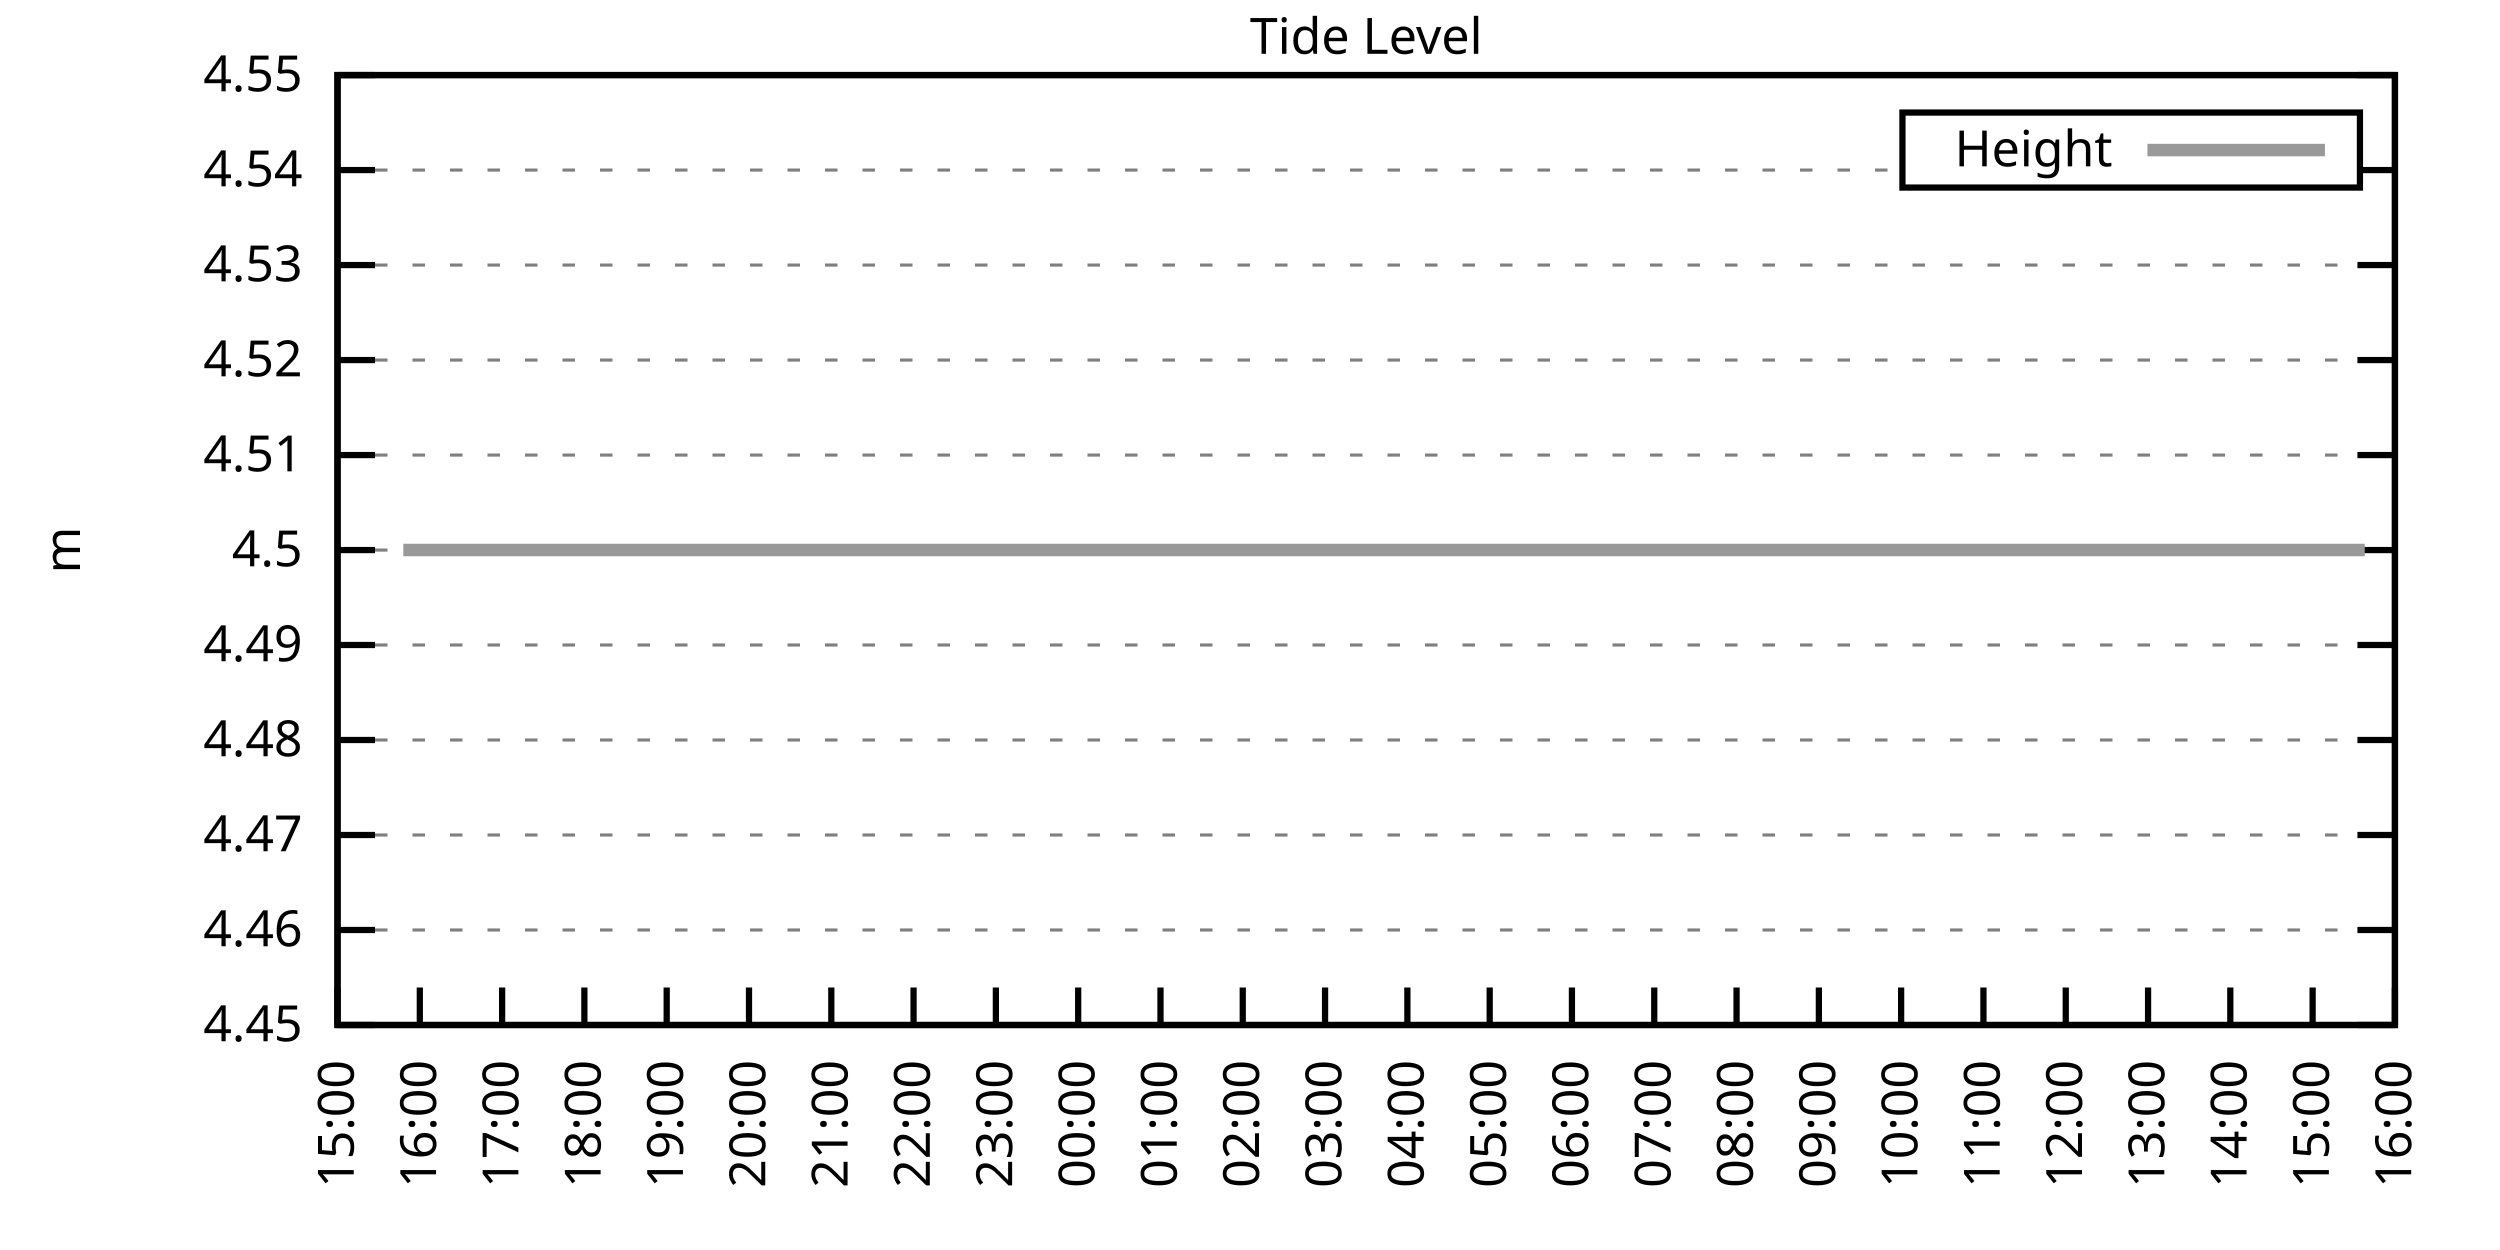
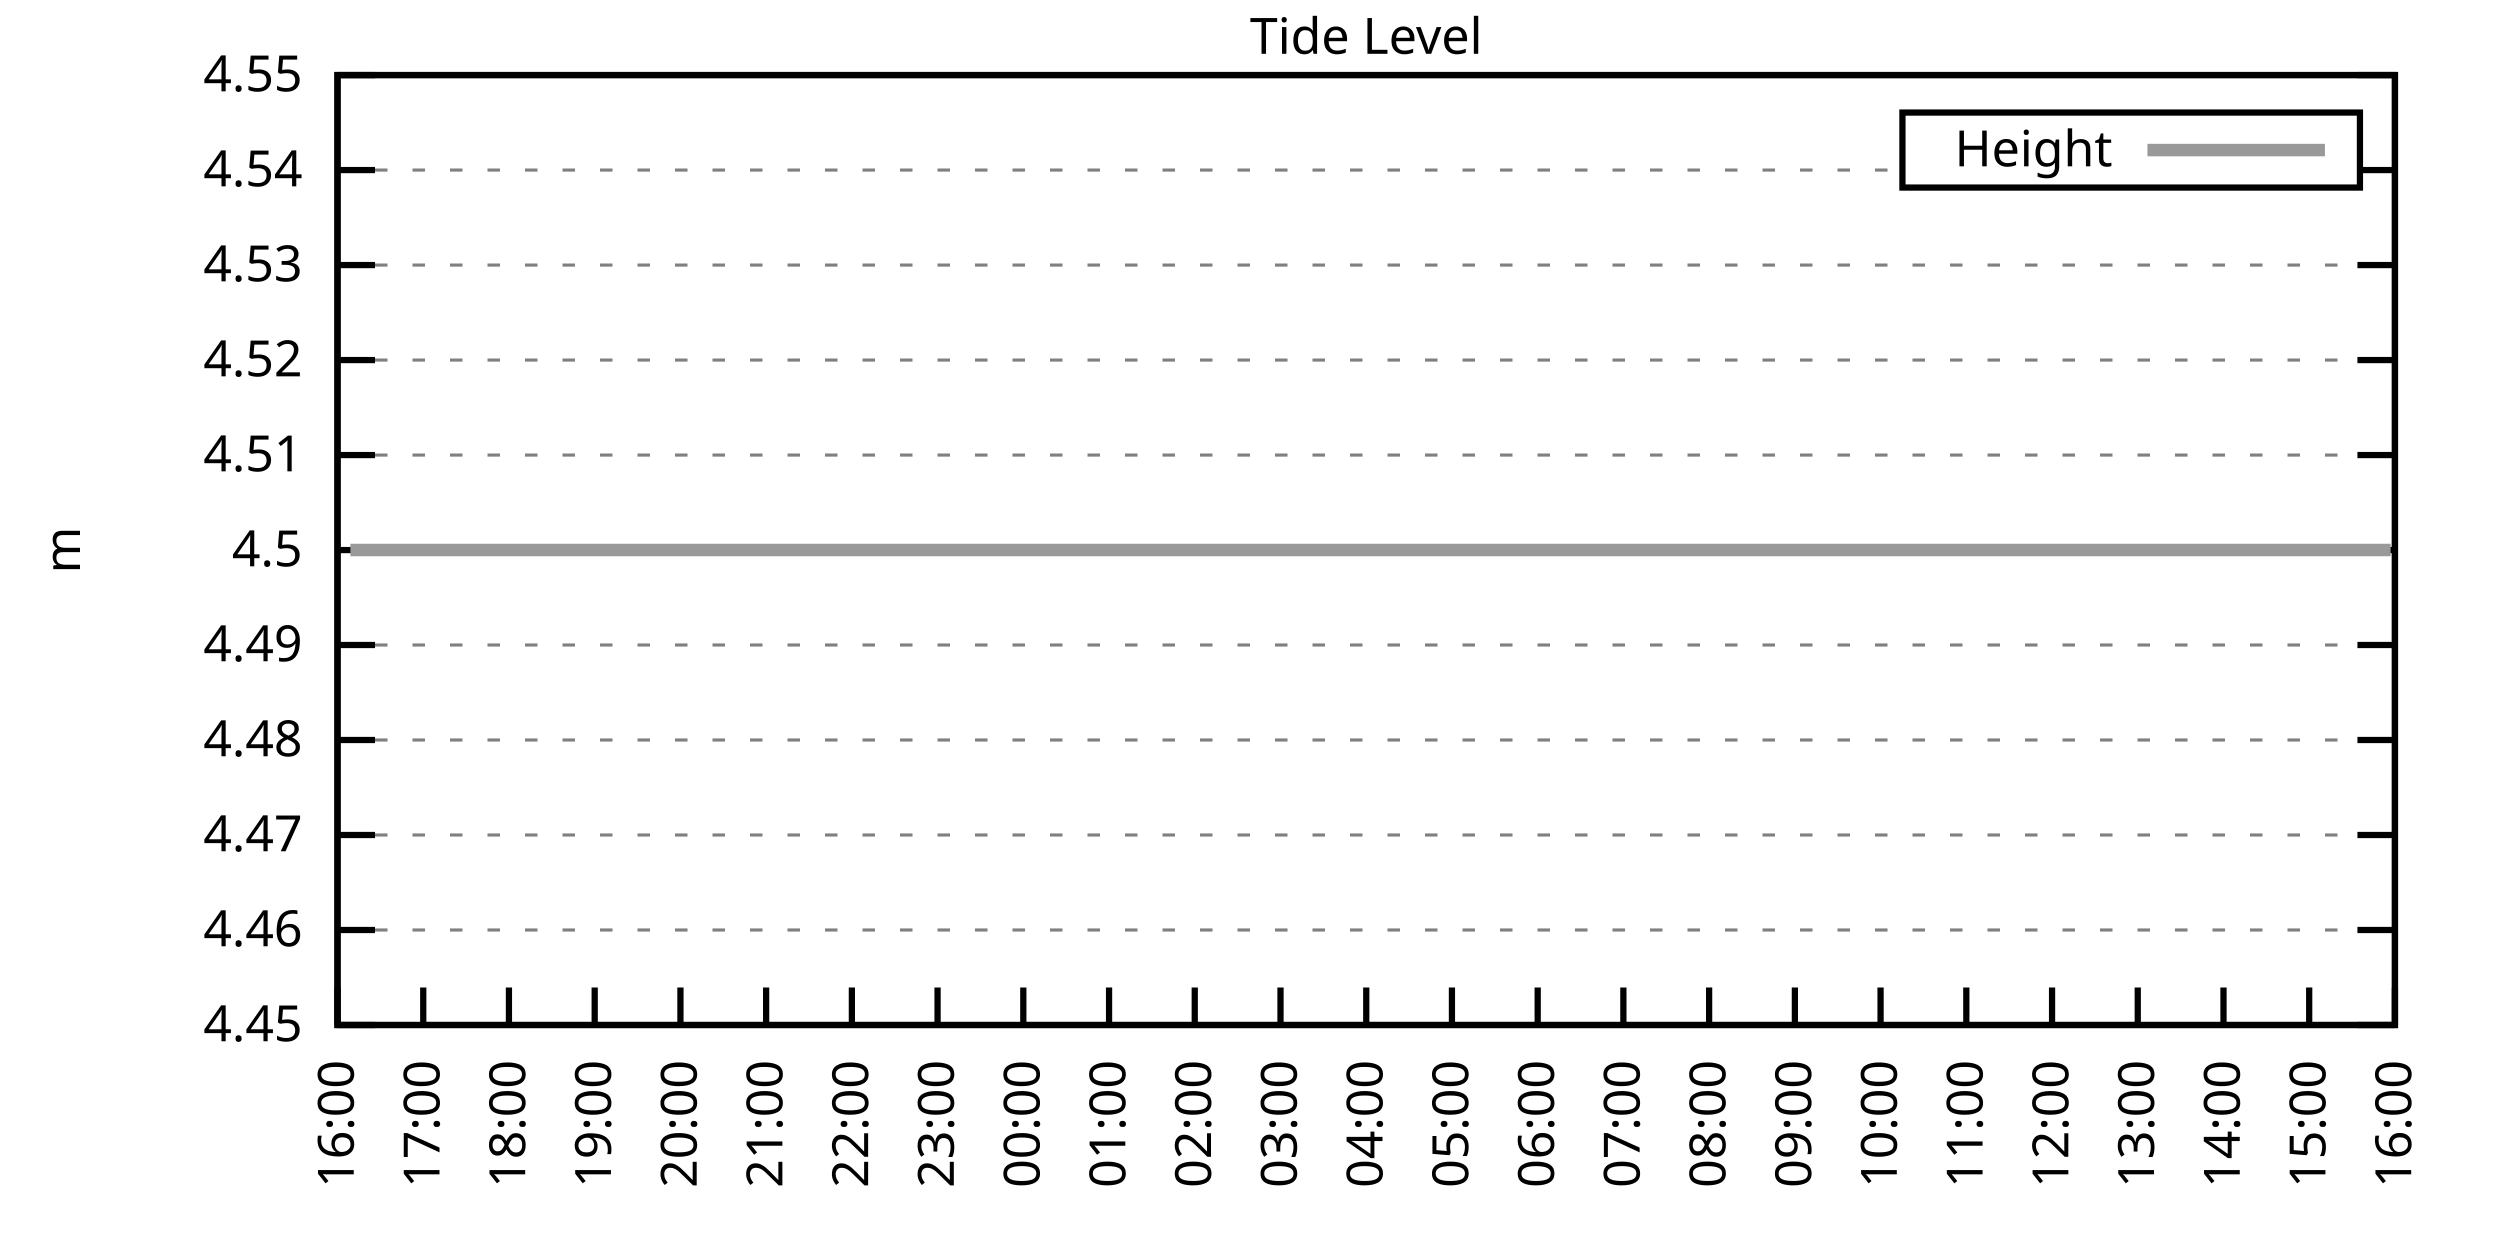
<svg xmlns="http://www.w3.org/2000/svg" xmlns:xlink="http://www.w3.org/1999/xlink" width="400" height="200" viewBox="0 0 400 200">
  <g id="gnuplot_canvas">
    <rect x="0" y="0" width="400" height="200" fill="none" />
    <defs>
      <circle id="gpDot" r="0.5" stroke-width="0.5" stroke="currentColor" />
      <path id="gpPt0" stroke-width="0.333" stroke="currentColor" d="M-1,0 h2 M0,-1 v2" />
      <path id="gpPt1" stroke-width="0.333" stroke="currentColor" d="M-1,-1 L1,1 M1,-1 L-1,1" />
      <path id="gpPt2" stroke-width="0.333" stroke="currentColor" d="M-1,0 L1,0 M0,-1 L0,1 M-1,-1 L1,1 M-1,1 L1,-1" />
      <rect id="gpPt3" stroke-width="0.333" stroke="currentColor" x="-1" y="-1" width="2" height="2" />
      <rect id="gpPt4" stroke-width="0.333" stroke="currentColor" fill="currentColor" x="-1" y="-1" width="2" height="2" />
      <circle id="gpPt5" stroke-width="0.333" stroke="currentColor" cx="0" cy="0" r="1" />
      <use xlink:href="#gpPt5" id="gpPt6" fill="currentColor" stroke="none" />
      <path id="gpPt7" stroke-width="0.333" stroke="currentColor" d="M0,-1.33 L-1.33,0.67 L1.33,0.67 z" />
      <use xlink:href="#gpPt7" id="gpPt8" fill="currentColor" stroke="none" />
      <use xlink:href="#gpPt7" id="gpPt9" stroke="currentColor" transform="rotate(180)" />
      <use xlink:href="#gpPt9" id="gpPt10" fill="currentColor" stroke="none" />
      <use xlink:href="#gpPt3" id="gpPt11" stroke="currentColor" transform="rotate(45)" />
      <use xlink:href="#gpPt11" id="gpPt12" fill="currentColor" stroke="none" />
      <path id="gpPt13" stroke-width="0.333" stroke="currentColor" d="M0,1.330 L1.265,0.411 L0.782,-1.067 L-0.782,-1.076 L-1.265,0.411 z" />
      <use xlink:href="#gpPt13" id="gpPt14" fill="currentColor" stroke="none" />
      <filter id="textbox" filterUnits="objectBoundingBox" x="0" y="0" height="1" width="1">
        <feFlood flood-color="white" flood-opacity="1" result="bgnd" />
        <feComposite in="SourceGraphic" in2="bgnd" operator="atop" />
      </filter>
      <filter id="greybox" filterUnits="objectBoundingBox" x="0" y="0" height="1" width="1">
        <feFlood flood-color="lightgrey" flood-opacity="1" result="grey" />
        <feComposite in="SourceGraphic" in2="grey" operator="atop" />
      </filter>
    </defs>
    <g fill="none" color="white" stroke="currentColor" stroke-width="1.00" stroke-linecap="butt" stroke-linejoin="miter">
</g>
    <g fill="none" color="black" stroke="currentColor" stroke-width="1.00" stroke-linecap="butt" stroke-linejoin="miter">
      <g stroke="none" shape-rendering="crispEdges">
        <polygon fill="rgb(255, 255, 255)" points="54.00,164.00 383.18,164.00 383.18,12.02 54.00,12.02 " />
      </g>
    </g>
    <g fill="none" color="black" stroke="currentColor" stroke-width="1.00" stroke-linecap="butt" stroke-linejoin="miter">
</g>
    <g fill="none" color="black" stroke="black" stroke-width="0.50" stroke-linecap="butt" stroke-linejoin="miter">
</g>
    <g fill="none" color="gray" stroke="currentColor" stroke-width="0.50" stroke-linecap="butt" stroke-linejoin="miter">
      <path stroke="gray" stroke-dasharray="2,4" class="gridline" d="M54.00,164.00 L383.19,164.00  " />
    </g>
    <g fill="none" color="gray" stroke="gray" stroke-width="1.00" stroke-linecap="butt" stroke-linejoin="miter">
</g>
    <g fill="none" color="black" stroke="currentColor" stroke-width="1.00" stroke-linecap="butt" stroke-linejoin="miter">
      <path stroke="black" d="M54.00,164.00 L60.00,164.00 M383.19,164.00 L377.19,164.00  " />
      <g transform="translate(48.40,166.60)" stroke="none" fill="black" font-family="Sans" font-size="8.00" text-anchor="end">
        <text>
          <tspan font-family="Sans"> 4.45</tspan>
        </text>
      </g>
    </g>
    <g fill="none" color="black" stroke="currentColor" stroke-width="1.00" stroke-linecap="butt" stroke-linejoin="miter">
</g>
    <g fill="none" color="black" stroke="black" stroke-width="0.50" stroke-linecap="butt" stroke-linejoin="miter">
</g>
    <g fill="none" color="gray" stroke="currentColor" stroke-width="0.50" stroke-linecap="butt" stroke-linejoin="miter">
      <path stroke="gray" stroke-dasharray="2,4" class="gridline" d="M54.00,148.80 L383.19,148.80  " />
    </g>
    <g fill="none" color="gray" stroke="gray" stroke-width="1.00" stroke-linecap="butt" stroke-linejoin="miter">
</g>
    <g fill="none" color="black" stroke="currentColor" stroke-width="1.00" stroke-linecap="butt" stroke-linejoin="miter">
      <path stroke="black" d="M54.00,148.80 L60.00,148.80 M383.19,148.80 L377.19,148.80  " />
      <g transform="translate(48.40,151.40)" stroke="none" fill="black" font-family="Sans" font-size="8.00" text-anchor="end">
        <text>
          <tspan font-family="Sans"> 4.46</tspan>
        </text>
      </g>
    </g>
    <g fill="none" color="black" stroke="currentColor" stroke-width="1.00" stroke-linecap="butt" stroke-linejoin="miter">
</g>
    <g fill="none" color="black" stroke="black" stroke-width="0.50" stroke-linecap="butt" stroke-linejoin="miter">
</g>
    <g fill="none" color="gray" stroke="currentColor" stroke-width="0.50" stroke-linecap="butt" stroke-linejoin="miter">
      <path stroke="gray" stroke-dasharray="2,4" class="gridline" d="M54.00,133.60 L383.19,133.60  " />
    </g>
    <g fill="none" color="gray" stroke="gray" stroke-width="1.00" stroke-linecap="butt" stroke-linejoin="miter">
</g>
    <g fill="none" color="black" stroke="currentColor" stroke-width="1.00" stroke-linecap="butt" stroke-linejoin="miter">
      <path stroke="black" d="M54.00,133.60 L60.00,133.60 M383.19,133.60 L377.19,133.60  " />
      <g transform="translate(48.40,136.20)" stroke="none" fill="black" font-family="Sans" font-size="8.00" text-anchor="end">
        <text>
          <tspan font-family="Sans"> 4.47</tspan>
        </text>
      </g>
    </g>
    <g fill="none" color="black" stroke="currentColor" stroke-width="1.00" stroke-linecap="butt" stroke-linejoin="miter">
</g>
    <g fill="none" color="black" stroke="black" stroke-width="0.50" stroke-linecap="butt" stroke-linejoin="miter">
</g>
    <g fill="none" color="gray" stroke="currentColor" stroke-width="0.50" stroke-linecap="butt" stroke-linejoin="miter">
      <path stroke="gray" stroke-dasharray="2,4" class="gridline" d="M54.00,118.40 L383.19,118.40  " />
    </g>
    <g fill="none" color="gray" stroke="gray" stroke-width="1.00" stroke-linecap="butt" stroke-linejoin="miter">
</g>
    <g fill="none" color="black" stroke="currentColor" stroke-width="1.00" stroke-linecap="butt" stroke-linejoin="miter">
      <path stroke="black" d="M54.00,118.40 L60.00,118.40 M383.19,118.40 L377.19,118.40  " />
      <g transform="translate(48.40,121.00)" stroke="none" fill="black" font-family="Sans" font-size="8.00" text-anchor="end">
        <text>
          <tspan font-family="Sans"> 4.48</tspan>
        </text>
      </g>
    </g>
    <g fill="none" color="black" stroke="currentColor" stroke-width="1.00" stroke-linecap="butt" stroke-linejoin="miter">
</g>
    <g fill="none" color="black" stroke="black" stroke-width="0.50" stroke-linecap="butt" stroke-linejoin="miter">
</g>
    <g fill="none" color="gray" stroke="currentColor" stroke-width="0.50" stroke-linecap="butt" stroke-linejoin="miter">
      <path stroke="gray" stroke-dasharray="2,4" class="gridline" d="M54.00,103.20 L383.19,103.20  " />
    </g>
    <g fill="none" color="gray" stroke="gray" stroke-width="1.00" stroke-linecap="butt" stroke-linejoin="miter">
</g>
    <g fill="none" color="black" stroke="currentColor" stroke-width="1.00" stroke-linecap="butt" stroke-linejoin="miter">
      <path stroke="black" d="M54.00,103.20 L60.00,103.20 M383.19,103.20 L377.19,103.20  " />
      <g transform="translate(48.40,105.80)" stroke="none" fill="black" font-family="Sans" font-size="8.00" text-anchor="end">
        <text>
          <tspan font-family="Sans"> 4.49</tspan>
        </text>
      </g>
    </g>
    <g fill="none" color="black" stroke="currentColor" stroke-width="1.00" stroke-linecap="butt" stroke-linejoin="miter">
</g>
    <g fill="none" color="black" stroke="black" stroke-width="0.50" stroke-linecap="butt" stroke-linejoin="miter">
</g>
    <g fill="none" color="gray" stroke="currentColor" stroke-width="0.50" stroke-linecap="butt" stroke-linejoin="miter">
      <path stroke="gray" stroke-dasharray="2,4" class="gridline" d="M54.00,88.01 L383.19,88.01  " />
    </g>
    <g fill="none" color="gray" stroke="gray" stroke-width="1.00" stroke-linecap="butt" stroke-linejoin="miter">
</g>
    <g fill="none" color="black" stroke="currentColor" stroke-width="1.00" stroke-linecap="butt" stroke-linejoin="miter">
      <path stroke="black" d="M54.00,88.01 L60.00,88.01 M383.19,88.01 L377.19,88.01  " />
      <g transform="translate(48.40,90.61)" stroke="none" fill="black" font-family="Sans" font-size="8.00" text-anchor="end">
        <text>
          <tspan font-family="Sans"> 4.5</tspan>
        </text>
      </g>
    </g>
    <g fill="none" color="black" stroke="currentColor" stroke-width="1.00" stroke-linecap="butt" stroke-linejoin="miter">
</g>
    <g fill="none" color="black" stroke="black" stroke-width="0.50" stroke-linecap="butt" stroke-linejoin="miter">
</g>
    <g fill="none" color="gray" stroke="currentColor" stroke-width="0.50" stroke-linecap="butt" stroke-linejoin="miter">
      <path stroke="gray" stroke-dasharray="2,4" class="gridline" d="M54.00,72.81 L383.19,72.81  " />
    </g>
    <g fill="none" color="gray" stroke="gray" stroke-width="1.00" stroke-linecap="butt" stroke-linejoin="miter">
</g>
    <g fill="none" color="black" stroke="currentColor" stroke-width="1.00" stroke-linecap="butt" stroke-linejoin="miter">
      <path stroke="black" d="M54.00,72.81 L60.00,72.81 M383.19,72.81 L377.19,72.81  " />
      <g transform="translate(48.40,75.41)" stroke="none" fill="black" font-family="Sans" font-size="8.00" text-anchor="end">
        <text>
          <tspan font-family="Sans"> 4.51</tspan>
        </text>
      </g>
    </g>
    <g fill="none" color="black" stroke="currentColor" stroke-width="1.00" stroke-linecap="butt" stroke-linejoin="miter">
</g>
    <g fill="none" color="black" stroke="black" stroke-width="0.50" stroke-linecap="butt" stroke-linejoin="miter">
</g>
    <g fill="none" color="gray" stroke="currentColor" stroke-width="0.50" stroke-linecap="butt" stroke-linejoin="miter">
      <path stroke="gray" stroke-dasharray="2,4" class="gridline" d="M54.00,57.61 L383.19,57.61  " />
    </g>
    <g fill="none" color="gray" stroke="gray" stroke-width="1.00" stroke-linecap="butt" stroke-linejoin="miter">
</g>
    <g fill="none" color="black" stroke="currentColor" stroke-width="1.00" stroke-linecap="butt" stroke-linejoin="miter">
      <path stroke="black" d="M54.00,57.61 L60.00,57.61 M383.19,57.61 L377.19,57.61  " />
      <g transform="translate(48.40,60.21)" stroke="none" fill="black" font-family="Sans" font-size="8.00" text-anchor="end">
        <text>
          <tspan font-family="Sans"> 4.52</tspan>
        </text>
      </g>
    </g>
    <g fill="none" color="black" stroke="currentColor" stroke-width="1.00" stroke-linecap="butt" stroke-linejoin="miter">
</g>
    <g fill="none" color="black" stroke="black" stroke-width="0.50" stroke-linecap="butt" stroke-linejoin="miter">
</g>
    <g fill="none" color="gray" stroke="currentColor" stroke-width="0.50" stroke-linecap="butt" stroke-linejoin="miter">
      <path stroke="gray" stroke-dasharray="2,4" class="gridline" d="M54.00,42.41 L383.19,42.41  " />
    </g>
    <g fill="none" color="gray" stroke="gray" stroke-width="1.00" stroke-linecap="butt" stroke-linejoin="miter">
</g>
    <g fill="none" color="black" stroke="currentColor" stroke-width="1.00" stroke-linecap="butt" stroke-linejoin="miter">
      <path stroke="black" d="M54.00,42.41 L60.00,42.41 M383.19,42.41 L377.19,42.41  " />
      <g transform="translate(48.40,45.01)" stroke="none" fill="black" font-family="Sans" font-size="8.00" text-anchor="end">
        <text>
          <tspan font-family="Sans"> 4.53</tspan>
        </text>
      </g>
    </g>
    <g fill="none" color="black" stroke="currentColor" stroke-width="1.00" stroke-linecap="butt" stroke-linejoin="miter">
</g>
    <g fill="none" color="black" stroke="black" stroke-width="0.50" stroke-linecap="butt" stroke-linejoin="miter">
</g>
    <g fill="none" color="gray" stroke="currentColor" stroke-width="0.50" stroke-linecap="butt" stroke-linejoin="miter">
      <path stroke="gray" stroke-dasharray="2,4" class="gridline" d="M54.00,27.21 L304.39,27.21 M377.59,27.21 L383.19,27.21  " />
    </g>
    <g fill="none" color="gray" stroke="gray" stroke-width="1.00" stroke-linecap="butt" stroke-linejoin="miter">
</g>
    <g fill="none" color="black" stroke="currentColor" stroke-width="1.00" stroke-linecap="butt" stroke-linejoin="miter">
      <path stroke="black" d="M54.00,27.21 L60.00,27.21 M383.19,27.21 L377.19,27.21  " />
      <g transform="translate(48.40,29.81)" stroke="none" fill="black" font-family="Sans" font-size="8.00" text-anchor="end">
        <text>
          <tspan font-family="Sans"> 4.54</tspan>
        </text>
      </g>
    </g>
    <g fill="none" color="black" stroke="currentColor" stroke-width="1.00" stroke-linecap="butt" stroke-linejoin="miter">
</g>
    <g fill="none" color="black" stroke="black" stroke-width="0.50" stroke-linecap="butt" stroke-linejoin="miter">
</g>
    <g fill="none" color="gray" stroke="currentColor" stroke-width="0.50" stroke-linecap="butt" stroke-linejoin="miter">
      <path stroke="gray" stroke-dasharray="2,4" class="gridline" d="M54.00,12.01 L383.19,12.01  " />
    </g>
    <g fill="none" color="gray" stroke="gray" stroke-width="1.00" stroke-linecap="butt" stroke-linejoin="miter">
</g>
    <g fill="none" color="black" stroke="currentColor" stroke-width="1.00" stroke-linecap="butt" stroke-linejoin="miter">
      <path stroke="black" d="M54.00,12.01 L60.00,12.01 M383.19,12.01 L377.19,12.01  " />
      <g transform="translate(48.40,14.61)" stroke="none" fill="black" font-family="Sans" font-size="8.00" text-anchor="end">
        <text>
          <tspan font-family="Sans"> 4.55</tspan>
        </text>
      </g>
    </g>
    <g fill="none" color="black" stroke="currentColor" stroke-width="1.00" stroke-linecap="butt" stroke-linejoin="miter">
      <path stroke="black" d="M54.00,164.00 L54.00,158.00  " />
      <g transform="translate(56.60,169.60) rotate(270.00)" stroke="none" fill="black" font-family="Sans" font-size="8.00" text-anchor="end">
        <text>
-           <tspan font-family="Sans">15:00</tspan>
-         </text>
-       </g>
-     </g>
-     <g fill="none" color="black" stroke="currentColor" stroke-width="1.00" stroke-linecap="butt" stroke-linejoin="miter">
-       <path stroke="black" d="M67.17,164.00 L67.17,158.00  " />
-       <g transform="translate(69.77,169.60) rotate(270.00)" stroke="none" fill="black" font-family="Sans" font-size="8.00" text-anchor="end">
-         <text>
          <tspan font-family="Sans">16:00</tspan>
        </text>
      </g>
    </g>
    <g fill="none" color="black" stroke="currentColor" stroke-width="1.00" stroke-linecap="butt" stroke-linejoin="miter">
-       <path stroke="black" d="M80.34,164.00 L80.34,158.00  " />
-       <g transform="translate(82.94,169.60) rotate(270.00)" stroke="none" fill="black" font-family="Sans" font-size="8.00" text-anchor="end">
+       <path stroke="black" d="M67.72,164.00 L67.72,158.00  " />
+       <g transform="translate(70.32,169.60) rotate(270.00)" stroke="none" fill="black" font-family="Sans" font-size="8.00" text-anchor="end">
        <text>
          <tspan font-family="Sans">17:00</tspan>
        </text>
      </g>
    </g>
    <g fill="none" color="black" stroke="currentColor" stroke-width="1.00" stroke-linecap="butt" stroke-linejoin="miter">
-       <path stroke="black" d="M93.50,164.00 L93.50,158.00  " />
-       <g transform="translate(96.10,169.60) rotate(270.00)" stroke="none" fill="black" font-family="Sans" font-size="8.00" text-anchor="end">
+       <path stroke="black" d="M81.43,164.00 L81.43,158.00  " />
+       <g transform="translate(84.03,169.60) rotate(270.00)" stroke="none" fill="black" font-family="Sans" font-size="8.00" text-anchor="end">
        <text>
          <tspan font-family="Sans">18:00</tspan>
        </text>
      </g>
    </g>
    <g fill="none" color="black" stroke="currentColor" stroke-width="1.00" stroke-linecap="butt" stroke-linejoin="miter">
-       <path stroke="black" d="M106.67,164.00 L106.67,158.00  " />
-       <g transform="translate(109.27,169.60) rotate(270.00)" stroke="none" fill="black" font-family="Sans" font-size="8.00" text-anchor="end">
+       <path stroke="black" d="M95.15,164.00 L95.15,158.00  " />
+       <g transform="translate(97.75,169.60) rotate(270.00)" stroke="none" fill="black" font-family="Sans" font-size="8.00" text-anchor="end">
        <text>
          <tspan font-family="Sans">19:00</tspan>
        </text>
      </g>
    </g>
    <g fill="none" color="black" stroke="currentColor" stroke-width="1.00" stroke-linecap="butt" stroke-linejoin="miter">
-       <path stroke="black" d="M119.84,164.00 L119.84,158.00  " />
-       <g transform="translate(122.44,169.60) rotate(270.00)" stroke="none" fill="black" font-family="Sans" font-size="8.00" text-anchor="end">
+       <path stroke="black" d="M108.87,164.00 L108.87,158.00  " />
+       <g transform="translate(111.47,169.60) rotate(270.00)" stroke="none" fill="black" font-family="Sans" font-size="8.00" text-anchor="end">
        <text>
          <tspan font-family="Sans">20:00</tspan>
        </text>
      </g>
    </g>
    <g fill="none" color="black" stroke="currentColor" stroke-width="1.00" stroke-linecap="butt" stroke-linejoin="miter">
-       <path stroke="black" d="M133.01,164.00 L133.01,158.00  " />
-       <g transform="translate(135.61,169.60) rotate(270.00)" stroke="none" fill="black" font-family="Sans" font-size="8.00" text-anchor="end">
+       <path stroke="black" d="M122.58,164.00 L122.58,158.00  " />
+       <g transform="translate(125.18,169.60) rotate(270.00)" stroke="none" fill="black" font-family="Sans" font-size="8.00" text-anchor="end">
        <text>
          <tspan font-family="Sans">21:00</tspan>
        </text>
      </g>
    </g>
    <g fill="none" color="black" stroke="currentColor" stroke-width="1.00" stroke-linecap="butt" stroke-linejoin="miter">
-       <path stroke="black" d="M146.17,164.00 L146.17,158.00  " />
-       <g transform="translate(148.77,169.60) rotate(270.00)" stroke="none" fill="black" font-family="Sans" font-size="8.00" text-anchor="end">
+       <path stroke="black" d="M136.30,164.00 L136.30,158.00  " />
+       <g transform="translate(138.90,169.60) rotate(270.00)" stroke="none" fill="black" font-family="Sans" font-size="8.00" text-anchor="end">
        <text>
          <tspan font-family="Sans">22:00</tspan>
        </text>
      </g>
    </g>
    <g fill="none" color="black" stroke="currentColor" stroke-width="1.00" stroke-linecap="butt" stroke-linejoin="miter">
-       <path stroke="black" d="M159.34,164.00 L159.34,158.00  " />
-       <g transform="translate(161.94,169.60) rotate(270.00)" stroke="none" fill="black" font-family="Sans" font-size="8.00" text-anchor="end">
+       <path stroke="black" d="M150.01,164.00 L150.01,158.00  " />
+       <g transform="translate(152.61,169.60) rotate(270.00)" stroke="none" fill="black" font-family="Sans" font-size="8.00" text-anchor="end">
        <text>
          <tspan font-family="Sans">23:00</tspan>
        </text>
      </g>
    </g>
    <g fill="none" color="black" stroke="currentColor" stroke-width="1.00" stroke-linecap="butt" stroke-linejoin="miter">
-       <path stroke="black" d="M172.51,164.00 L172.51,158.00  " />
-       <g transform="translate(175.11,169.60) rotate(270.00)" stroke="none" fill="black" font-family="Sans" font-size="8.00" text-anchor="end">
+       <path stroke="black" d="M163.73,164.00 L163.73,158.00  " />
+       <g transform="translate(166.33,169.60) rotate(270.00)" stroke="none" fill="black" font-family="Sans" font-size="8.00" text-anchor="end">
        <text>
          <tspan font-family="Sans">00:00</tspan>
        </text>
      </g>
    </g>
    <g fill="none" color="black" stroke="currentColor" stroke-width="1.00" stroke-linecap="butt" stroke-linejoin="miter">
-       <path stroke="black" d="M185.68,164.00 L185.68,158.00  " />
-       <g transform="translate(188.28,169.60) rotate(270.00)" stroke="none" fill="black" font-family="Sans" font-size="8.00" text-anchor="end">
+       <path stroke="black" d="M177.45,164.00 L177.45,158.00  " />
+       <g transform="translate(180.05,169.60) rotate(270.00)" stroke="none" fill="black" font-family="Sans" font-size="8.00" text-anchor="end">
        <text>
          <tspan font-family="Sans">01:00</tspan>
        </text>
      </g>
    </g>
    <g fill="none" color="black" stroke="currentColor" stroke-width="1.00" stroke-linecap="butt" stroke-linejoin="miter">
-       <path stroke="black" d="M198.84,164.00 L198.84,158.00  " />
-       <g transform="translate(201.44,169.60) rotate(270.00)" stroke="none" fill="black" font-family="Sans" font-size="8.00" text-anchor="end">
+       <path stroke="black" d="M191.16,164.00 L191.16,158.00  " />
+       <g transform="translate(193.76,169.60) rotate(270.00)" stroke="none" fill="black" font-family="Sans" font-size="8.00" text-anchor="end">
        <text>
          <tspan font-family="Sans">02:00</tspan>
        </text>
      </g>
    </g>
    <g fill="none" color="black" stroke="currentColor" stroke-width="1.00" stroke-linecap="butt" stroke-linejoin="miter">
-       <path stroke="black" d="M212.01,164.00 L212.01,158.00  " />
-       <g transform="translate(214.61,169.60) rotate(270.00)" stroke="none" fill="black" font-family="Sans" font-size="8.00" text-anchor="end">
+       <path stroke="black" d="M204.88,164.00 L204.88,158.00  " />
+       <g transform="translate(207.48,169.60) rotate(270.00)" stroke="none" fill="black" font-family="Sans" font-size="8.00" text-anchor="end">
        <text>
          <tspan font-family="Sans">03:00</tspan>
        </text>
      </g>
    </g>
    <g fill="none" color="black" stroke="currentColor" stroke-width="1.00" stroke-linecap="butt" stroke-linejoin="miter">
-       <path stroke="black" d="M225.18,164.00 L225.18,158.00  " />
-       <g transform="translate(227.78,169.60) rotate(270.00)" stroke="none" fill="black" font-family="Sans" font-size="8.00" text-anchor="end">
+       <path stroke="black" d="M218.60,164.00 L218.60,158.00  " />
+       <g transform="translate(221.20,169.60) rotate(270.00)" stroke="none" fill="black" font-family="Sans" font-size="8.00" text-anchor="end">
        <text>
          <tspan font-family="Sans">04:00</tspan>
        </text>
      </g>
    </g>
    <g fill="none" color="black" stroke="currentColor" stroke-width="1.00" stroke-linecap="butt" stroke-linejoin="miter">
-       <path stroke="black" d="M238.35,164.00 L238.35,158.00  " />
-       <g transform="translate(240.95,169.60) rotate(270.00)" stroke="none" fill="black" font-family="Sans" font-size="8.00" text-anchor="end">
+       <path stroke="black" d="M232.31,164.00 L232.31,158.00  " />
+       <g transform="translate(234.91,169.60) rotate(270.00)" stroke="none" fill="black" font-family="Sans" font-size="8.00" text-anchor="end">
        <text>
          <tspan font-family="Sans">05:00</tspan>
        </text>
      </g>
    </g>
    <g fill="none" color="black" stroke="currentColor" stroke-width="1.00" stroke-linecap="butt" stroke-linejoin="miter">
-       <path stroke="black" d="M251.51,164.00 L251.51,158.00  " />
-       <g transform="translate(254.11,169.60) rotate(270.00)" stroke="none" fill="black" font-family="Sans" font-size="8.00" text-anchor="end">
+       <path stroke="black" d="M246.03,164.00 L246.03,158.00  " />
+       <g transform="translate(248.63,169.60) rotate(270.00)" stroke="none" fill="black" font-family="Sans" font-size="8.00" text-anchor="end">
        <text>
          <tspan font-family="Sans">06:00</tspan>
        </text>
      </g>
    </g>
    <g fill="none" color="black" stroke="currentColor" stroke-width="1.00" stroke-linecap="butt" stroke-linejoin="miter">
-       <path stroke="black" d="M264.68,164.00 L264.68,158.00  " />
-       <g transform="translate(267.28,169.60) rotate(270.00)" stroke="none" fill="black" font-family="Sans" font-size="8.00" text-anchor="end">
+       <path stroke="black" d="M259.74,164.00 L259.74,158.00  " />
+       <g transform="translate(262.34,169.60) rotate(270.00)" stroke="none" fill="black" font-family="Sans" font-size="8.00" text-anchor="end">
        <text>
          <tspan font-family="Sans">07:00</tspan>
        </text>
      </g>
    </g>
    <g fill="none" color="black" stroke="currentColor" stroke-width="1.00" stroke-linecap="butt" stroke-linejoin="miter">
-       <path stroke="black" d="M277.85,164.00 L277.85,158.00  " />
-       <g transform="translate(280.45,169.60) rotate(270.00)" stroke="none" fill="black" font-family="Sans" font-size="8.00" text-anchor="end">
+       <path stroke="black" d="M273.46,164.00 L273.46,158.00  " />
+       <g transform="translate(276.06,169.60) rotate(270.00)" stroke="none" fill="black" font-family="Sans" font-size="8.00" text-anchor="end">
        <text>
          <tspan font-family="Sans">08:00</tspan>
        </text>
      </g>
    </g>
    <g fill="none" color="black" stroke="currentColor" stroke-width="1.00" stroke-linecap="butt" stroke-linejoin="miter">
-       <path stroke="black" d="M291.02,164.00 L291.02,158.00  " />
-       <g transform="translate(293.62,169.60) rotate(270.00)" stroke="none" fill="black" font-family="Sans" font-size="8.00" text-anchor="end">
+       <path stroke="black" d="M287.18,164.00 L287.18,158.00  " />
+       <g transform="translate(289.78,169.60) rotate(270.00)" stroke="none" fill="black" font-family="Sans" font-size="8.00" text-anchor="end">
        <text>
          <tspan font-family="Sans">09:00</tspan>
        </text>
      </g>
    </g>
    <g fill="none" color="black" stroke="currentColor" stroke-width="1.00" stroke-linecap="butt" stroke-linejoin="miter">
-       <path stroke="black" d="M304.18,164.00 L304.18,158.00  " />
-       <g transform="translate(306.78,169.60) rotate(270.00)" stroke="none" fill="black" font-family="Sans" font-size="8.00" text-anchor="end">
+       <path stroke="black" d="M300.89,164.00 L300.89,158.00  " />
+       <g transform="translate(303.49,169.60) rotate(270.00)" stroke="none" fill="black" font-family="Sans" font-size="8.00" text-anchor="end">
        <text>
          <tspan font-family="Sans">10:00</tspan>
        </text>
      </g>
    </g>
    <g fill="none" color="black" stroke="currentColor" stroke-width="1.00" stroke-linecap="butt" stroke-linejoin="miter">
-       <path stroke="black" d="M317.35,164.00 L317.35,158.00  " />
-       <g transform="translate(319.95,169.60) rotate(270.00)" stroke="none" fill="black" font-family="Sans" font-size="8.00" text-anchor="end">
+       <path stroke="black" d="M314.61,164.00 L314.61,158.00  " />
+       <g transform="translate(317.21,169.60) rotate(270.00)" stroke="none" fill="black" font-family="Sans" font-size="8.00" text-anchor="end">
        <text>
          <tspan font-family="Sans">11:00</tspan>
        </text>
      </g>
    </g>
    <g fill="none" color="black" stroke="currentColor" stroke-width="1.00" stroke-linecap="butt" stroke-linejoin="miter">
-       <path stroke="black" d="M330.52,164.00 L330.52,158.00  " />
-       <g transform="translate(333.12,169.60) rotate(270.00)" stroke="none" fill="black" font-family="Sans" font-size="8.00" text-anchor="end">
+       <path stroke="black" d="M328.33,164.00 L328.33,158.00  " />
+       <g transform="translate(330.93,169.60) rotate(270.00)" stroke="none" fill="black" font-family="Sans" font-size="8.00" text-anchor="end">
        <text>
          <tspan font-family="Sans">12:00</tspan>
        </text>
      </g>
    </g>
    <g fill="none" color="black" stroke="currentColor" stroke-width="1.00" stroke-linecap="butt" stroke-linejoin="miter">
-       <path stroke="black" d="M343.69,164.00 L343.69,158.00  " />
-       <g transform="translate(346.29,169.60) rotate(270.00)" stroke="none" fill="black" font-family="Sans" font-size="8.00" text-anchor="end">
+       <path stroke="black" d="M342.04,164.00 L342.04,158.00  " />
+       <g transform="translate(344.64,169.60) rotate(270.00)" stroke="none" fill="black" font-family="Sans" font-size="8.00" text-anchor="end">
        <text>
          <tspan font-family="Sans">13:00</tspan>
        </text>
      </g>
    </g>
    <g fill="none" color="black" stroke="currentColor" stroke-width="1.00" stroke-linecap="butt" stroke-linejoin="miter">
-       <path stroke="black" d="M356.85,164.00 L356.85,158.00  " />
-       <g transform="translate(359.45,169.60) rotate(270.00)" stroke="none" fill="black" font-family="Sans" font-size="8.00" text-anchor="end">
+       <path stroke="black" d="M355.76,164.00 L355.76,158.00  " />
+       <g transform="translate(358.36,169.60) rotate(270.00)" stroke="none" fill="black" font-family="Sans" font-size="8.00" text-anchor="end">
        <text>
          <tspan font-family="Sans">14:00</tspan>
        </text>
      </g>
    </g>
    <g fill="none" color="black" stroke="currentColor" stroke-width="1.00" stroke-linecap="butt" stroke-linejoin="miter">
-       <path stroke="black" d="M370.02,164.00 L370.02,158.00  " />
-       <g transform="translate(372.62,169.60) rotate(270.00)" stroke="none" fill="black" font-family="Sans" font-size="8.00" text-anchor="end">
+       <path stroke="black" d="M369.47,164.00 L369.47,158.00  " />
+       <g transform="translate(372.07,169.60) rotate(270.00)" stroke="none" fill="black" font-family="Sans" font-size="8.00" text-anchor="end">
        <text>
          <tspan font-family="Sans">15:00</tspan>
        </text>
      </g>
    </g>
    <g fill="none" color="black" stroke="currentColor" stroke-width="1.00" stroke-linecap="butt" stroke-linejoin="miter">
      <path stroke="black" d="M383.19,164.00 L383.19,158.00  " />
      <g transform="translate(385.79,169.60) rotate(270.00)" stroke="none" fill="black" font-family="Sans" font-size="8.00" text-anchor="end">
        <text>
          <tspan font-family="Sans">16:00</tspan>
        </text>
      </g>
    </g>
    <g fill="none" color="black" stroke="currentColor" stroke-width="1.00" stroke-linecap="butt" stroke-linejoin="miter">
</g>
    <g fill="none" color="black" stroke="currentColor" stroke-width="1.00" stroke-linecap="butt" stroke-linejoin="miter">
      <path stroke="black" d="M54.00,12.01 L54.00,164.00 L383.19,164.00 L383.19,12.01 L54.00,12.01 Z  " />
    </g>
    <g fill="none" color="black" stroke="currentColor" stroke-width="1.00" stroke-linecap="butt" stroke-linejoin="miter">
</g>
    <g fill="none" color="black" stroke="currentColor" stroke-width="1.00" stroke-linecap="butt" stroke-linejoin="miter">
      <path stroke="black" d="M304.39,30.01 L304.39,18.01 L377.59,18.01 L377.59,30.01 L304.39,30.01 Z  " />
    </g>
    <g id="Tide_level_plot_1">
      <g fill="none" color="white" stroke="black" stroke-width="2.00" stroke-linecap="butt" stroke-linejoin="miter">
</g>
      <g fill="none" color="black" stroke="currentColor" stroke-width="2.00" stroke-linecap="butt" stroke-linejoin="miter">
        <g transform="translate(337.99,26.61)" stroke="none" fill="black" font-family="Sans" font-size="8.00" text-anchor="end">
          <text>
            <tspan font-family="Sans">Height</tspan>
          </text>
        </g>
      </g>
      <g fill="none" color="black" stroke="currentColor" stroke-width="2.00" stroke-linecap="butt" stroke-linejoin="miter">
-         <path stroke="rgb(153, 153, 153)" d="M343.59,24.01 L371.99,24.01 M64.53,88.00 L66.95,88.00 L69.14,88.00 L71.12,88.00 L73.31,88.00 L75.73,88.00   L77.70,88.00 L79.68,88.00 L82.31,88.00 L84.07,88.00 L86.70,88.00 L88.67,88.00 L91.09,88.00 L93.28,88.00   L95.26,88.00 L97.45,88.00 L99.87,88.00 L101.84,88.00 L104.26,88.00 L106.23,88.00 L108.65,88.00 L110.40,88.00   L112.82,88.00 L115.23,88.00 L116.99,88.00 L119.62,88.00 L121.59,88.00 L123.57,88.00 L126.20,88.00 L127.96,88.00   L130.59,88.00 L132.57,88.00 L134.54,88.00 L137.18,88.00 L138.93,88.00 L141.56,88.00 L143.54,88.00 L145.51,88.00   L148.15,88.00 L150.34,88.00 L152.10,88.00 L154.73,88.00 L156.71,88.00 L158.68,88.00 L160.88,88.00 L163.51,88.00   L165.49,88.00 L167.68,88.00 L170.09,88.00 L172.29,88.00 L174.04,88.00 L176.24,88.00 L178.65,88.00 L180.63,88.00   L183.04,88.00 L185.46,88.00 L187.21,88.00 L189.85,88.00 L192.04,88.00 L193.80,88.00 L195.99,88.00 L198.19,88.00   L200.38,88.00 L203.01,88.00 L205.21,88.00 L207.18,88.00 L209.38,88.00 L211.79,88.00 L213.77,88.00 L215.74,88.00   L217.94,88.00 L220.13,88.00 L222.33,88.00 L224.52,88.00 L227.15,88.00 L228.91,88.00 L231.10,88.00 L233.52,88.00   L235.93,88.00 L237.91,88.00 L240.32,88.00 L242.08,88.00 L244.27,88.00 L246.69,88.00 L249.10,88.00 L250.86,88.00   L253.27,88.00 L255.68,88.00 L257.44,88.00 L260.07,88.00 L262.05,88.00 L264.46,88.00 L266.44,88.00 L268.63,88.00   L271.05,88.00 L273.02,88.00 L275.44,88.00 L277.63,88.00 L279.39,88.00 L281.14,88.00 L283.99,88.00 L286.19,88.00   L288.38,88.00 L290.80,88.00 L292.77,88.00 L295.19,88.00 L296.94,88.00 L299.36,88.00 L301.55,88.00 L303.96,88.00   L305.72,88.00 L308.13,88.00 L310.33,88.00 L312.74,88.00 L314.72,88.00 L317.13,88.00 L319.11,88.00 L321.52,88.00   L323.50,88.00 L325.91,88.00 L328.11,88.00 L329.86,88.00 L332.06,88.00 L334.47,88.00 L336.88,88.00 L339.08,88.00   L341.27,88.00 L343.03,88.00 L345.66,88.00 L347.64,88.00 L349.83,88.00 L352.25,88.00 L354.22,88.00 L356.64,88.00   L358.39,88.00 L361.02,88.00 L363.22,88.00 L365.41,88.00 L367.39,88.00 L369.80,88.00 L371.78,88.00 L374.19,88.00   L376.39,88.00 L378.36,88.00  " />
+         <path stroke="rgb(153, 153, 153)" d="M343.59,24.01 L371.99,24.01 M56.06,88.00 L58.11,88.00 L60.40,88.00 L62.92,88.00 L64.97,88.00 L67.03,88.00   L69.77,88.00 L71.60,88.00 L74.35,88.00 L76.40,88.00 L78.92,88.00 L81.20,88.00 L83.26,88.00 L85.55,88.00   L88.06,88.00 L90.12,88.00 L92.63,88.00 L94.69,88.00 L97.21,88.00 L99.04,88.00 L101.55,88.00 L104.06,88.00   L105.89,88.00 L108.64,88.00 L110.69,88.00 L112.75,88.00 L115.49,88.00 L117.32,88.00 L120.07,88.00 L122.12,88.00   L124.18,88.00 L126.92,88.00 L128.75,88.00 L131.50,88.00 L133.55,88.00 L135.61,88.00 L138.35,88.00 L140.64,88.00   L142.47,88.00 L145.21,88.00 L147.27,88.00 L149.33,88.00 L151.61,88.00 L154.36,88.00 L156.41,88.00 L158.70,88.00   L161.22,88.00 L163.50,88.00 L165.33,88.00 L167.62,88.00 L170.13,88.00 L172.19,88.00 L174.70,88.00 L177.22,88.00   L179.05,88.00 L181.79,88.00 L184.08,88.00 L185.90,88.00 L188.19,88.00 L190.48,88.00 L192.76,88.00 L195.51,88.00   L197.79,88.00 L199.85,88.00 L202.14,88.00 L204.65,88.00 L206.71,88.00 L208.77,88.00 L211.05,88.00 L213.34,88.00   L215.62,88.00 L217.91,88.00 L220.65,88.00 L222.48,88.00 L224.77,88.00 L227.28,88.00 L229.80,88.00 L231.85,88.00   L234.37,88.00 L236.20,88.00 L238.48,88.00 L241.00,88.00 L243.51,88.00 L245.34,88.00 L247.86,88.00 L250.37,88.00   L252.20,88.00 L254.94,88.00 L257.00,88.00 L259.52,88.00 L261.57,88.00 L263.86,88.00 L266.37,88.00 L268.43,88.00   L270.95,88.00 L273.23,88.00 L275.06,88.00 L276.89,88.00 L279.86,88.00 L282.15,88.00 L284.43,88.00 L286.95,88.00   L289.01,88.00 L291.52,88.00 L293.35,88.00 L295.86,88.00 L298.15,88.00 L300.66,88.00 L302.49,88.00 L305.01,88.00   L307.29,88.00 L309.81,88.00 L311.87,88.00 L314.38,88.00 L316.44,88.00 L318.95,88.00 L321.01,88.00 L323.52,88.00   L325.81,88.00 L327.64,88.00 L329.93,88.00 L332.44,88.00 L334.95,88.00 L337.24,88.00 L339.53,88.00 L341.36,88.00   L344.10,88.00 L346.16,88.00 L348.44,88.00 L350.96,88.00 L353.01,88.00 L355.53,88.00 L357.36,88.00 L360.10,88.00   L362.39,88.00 L364.67,88.00 L366.73,88.00 L369.25,88.00 L371.30,88.00 L373.82,88.00 L376.10,88.00 L378.16,88.00   L380.45,88.00 L382.50,88.00  " />
      </g>
    </g>
    <g fill="none" color="black" stroke="currentColor" stroke-width="2.00" stroke-linecap="butt" stroke-linejoin="miter">
</g>
    <g fill="none" color="black" stroke="black" stroke-width="1.00" stroke-linecap="butt" stroke-linejoin="miter">
</g>
    <g fill="none" color="black" stroke="currentColor" stroke-width="1.00" stroke-linecap="butt" stroke-linejoin="miter">
      <path stroke="black" d="M54.00,12.01 L54.00,164.00 L383.19,164.00 L383.19,12.01 L54.00,12.01 Z  " />
      <g transform="translate(12.80,88.01) rotate(270.00)" stroke="none" fill="black" font-family="Sans" font-size="8.00" text-anchor="middle">
        <text>
          <tspan font-family="Sans">m</tspan>
        </text>
      </g>
    </g>
    <g fill="none" color="black" stroke="currentColor" stroke-width="1.00" stroke-linecap="butt" stroke-linejoin="miter">
</g>
    <g fill="none" color="black" stroke="currentColor" stroke-width="1.00" stroke-linecap="butt" stroke-linejoin="miter">
      <g transform="translate(218.59,8.61)" stroke="none" fill="black" font-family="Sans" font-size="8.00" text-anchor="middle">
        <text>
          <tspan font-family="Sans">Tide Level</tspan>
        </text>
      </g>
    </g>
    <g fill="none" color="black" stroke="currentColor" stroke-width="1.00" stroke-linecap="butt" stroke-linejoin="miter">
</g>
  </g>
</svg>
